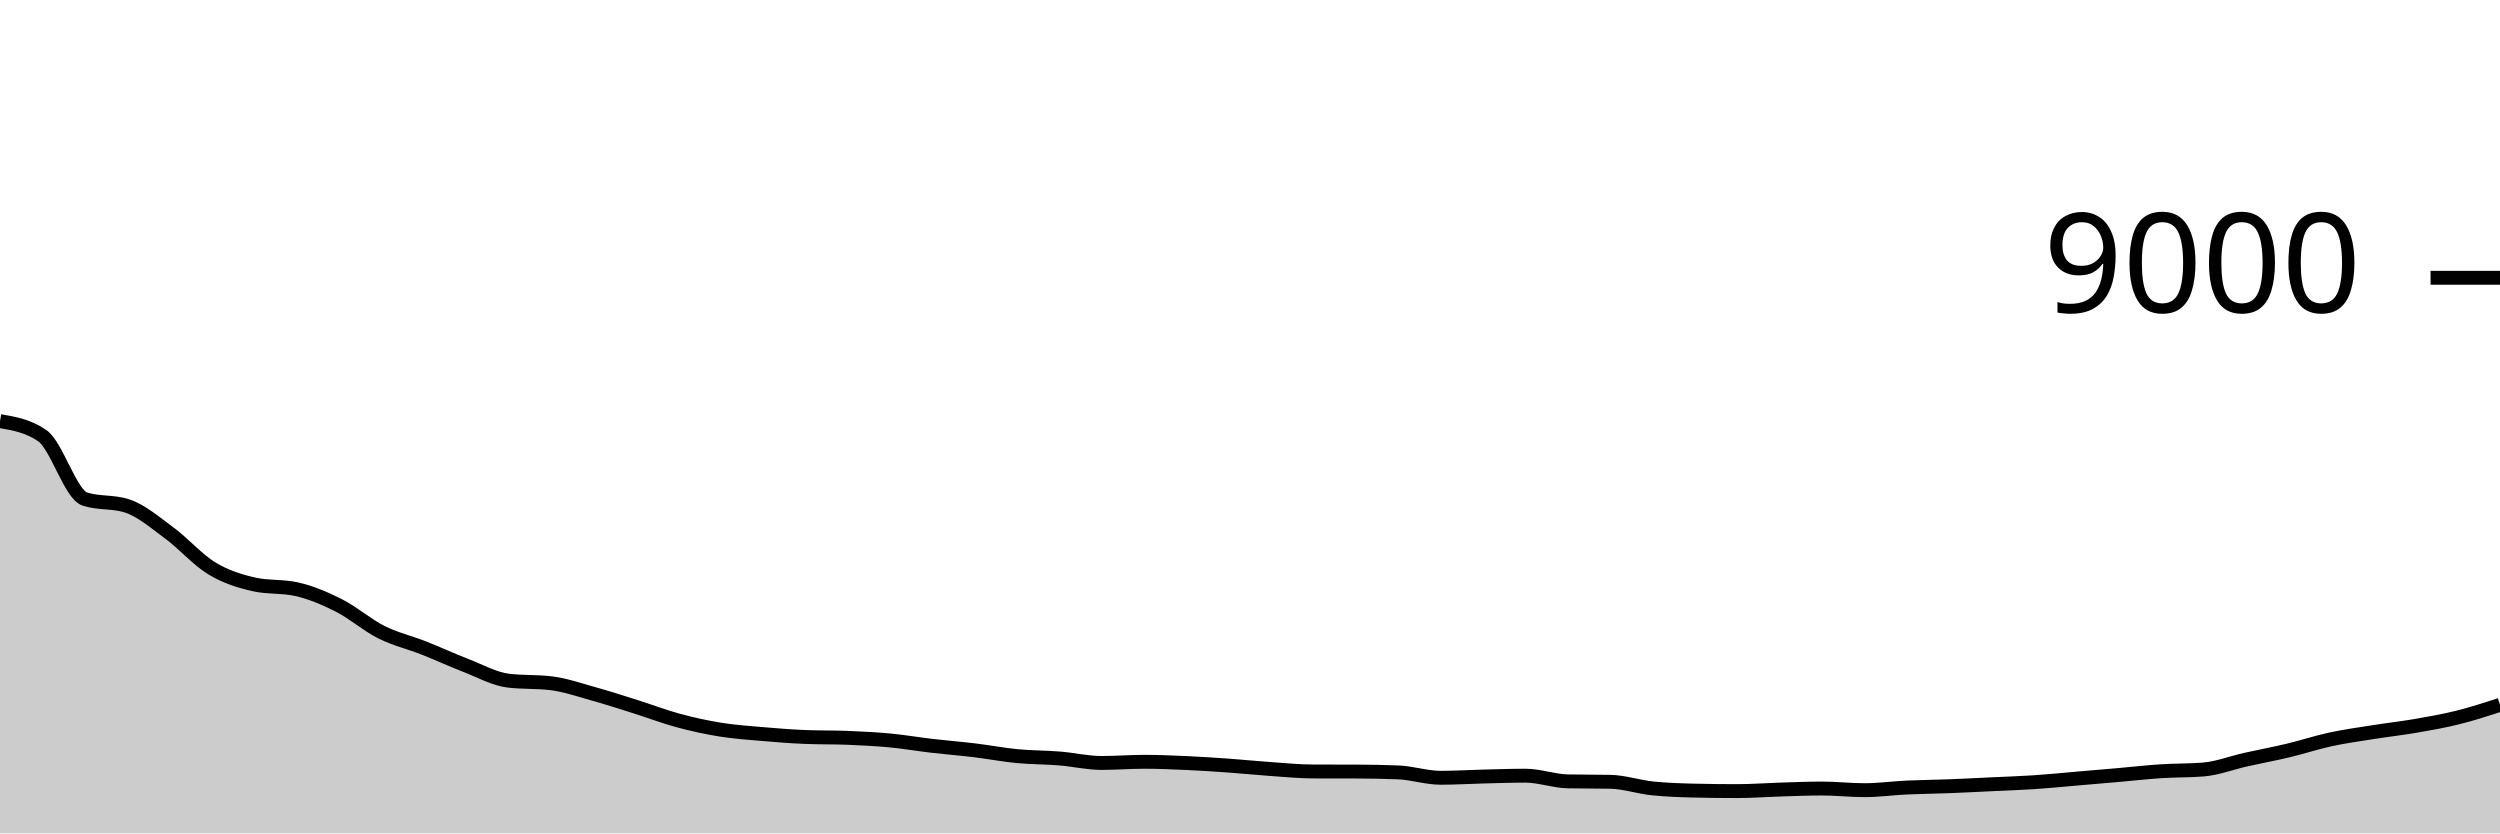
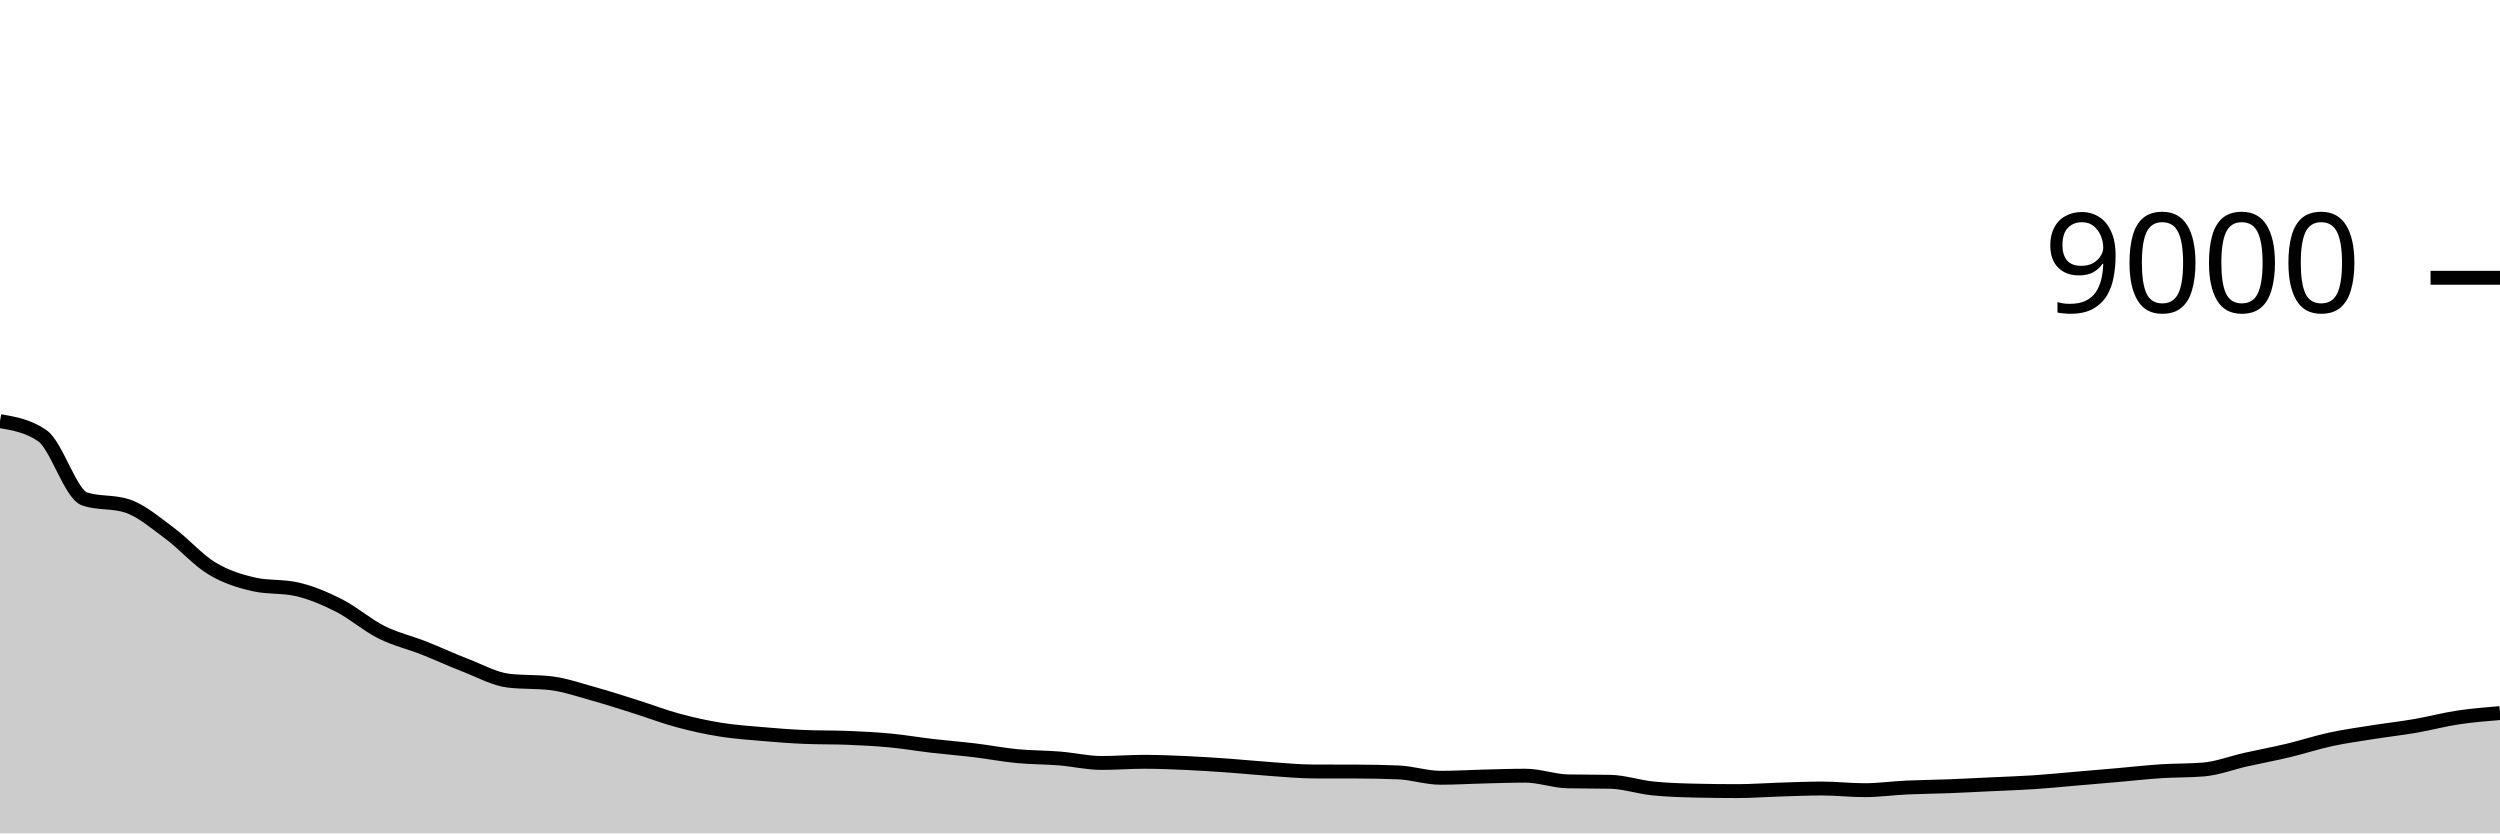
<svg xmlns="http://www.w3.org/2000/svg" viewBox="0 0 180 60">
  <g transform="translate(0,20)">
-     <path class="area" fill="rgba(0, 0, 0, 0.2)" d="M0,10.32C1.017,10.496,2.034,10.671,3.051,11.373C4.068,12.076,5.085,15.597,6.102,15.929C7.119,16.261,8.136,16.095,9.153,16.427C10.169,16.759,11.186,17.637,12.203,18.387C13.22,19.136,14.237,20.309,15.254,20.924C16.271,21.54,17.288,21.852,18.305,22.08C19.322,22.308,20.339,22.194,21.356,22.422C22.373,22.65,23.39,23.08,24.407,23.596C25.424,24.111,26.441,25.006,27.458,25.516C28.475,26.025,29.492,26.253,30.508,26.653C31.525,27.054,32.542,27.527,33.559,27.92C34.576,28.313,35.593,28.887,36.61,29.009C37.627,29.13,38.644,29.07,39.661,29.191C40.678,29.313,41.695,29.669,42.712,29.951C43.729,30.233,44.746,30.564,45.763,30.884C46.78,31.204,47.797,31.596,48.814,31.871C49.831,32.146,50.847,32.37,51.864,32.533C52.881,32.697,53.898,32.765,54.915,32.853C55.932,32.941,56.949,33.021,57.966,33.062C58.983,33.104,60,33.083,61.017,33.124C62.034,33.166,63.051,33.215,64.068,33.311C65.085,33.407,66.102,33.584,67.119,33.702C68.136,33.821,69.153,33.899,70.169,34.022C71.186,34.145,72.203,34.342,73.22,34.44C74.237,34.538,75.254,34.527,76.271,34.609C77.288,34.691,78.305,34.933,79.322,34.933C80.339,34.933,81.356,34.849,82.373,34.849C83.39,34.849,84.407,34.892,85.424,34.938C86.441,34.984,87.458,35.052,88.475,35.124C89.492,35.197,90.508,35.303,91.525,35.373C92.542,35.444,93.559,35.544,94.576,35.547C95.593,35.55,96.61,35.548,97.627,35.551C98.644,35.554,99.661,35.572,100.678,35.613C101.695,35.655,102.712,36,103.729,36C104.746,36,105.763,35.936,106.78,35.911C107.797,35.886,108.814,35.849,109.831,35.849C110.847,35.849,111.864,36.237,112.881,36.258C113.898,36.279,114.915,36.268,115.932,36.289C116.949,36.31,117.966,36.659,118.983,36.764C120,36.87,121.017,36.901,122.034,36.924C123.051,36.948,124.068,36.96,125.085,36.96C126.102,36.96,127.119,36.88,128.136,36.849C129.153,36.818,130.169,36.773,131.186,36.773C132.203,36.773,133.22,36.893,134.237,36.893C135.254,36.893,136.271,36.75,137.288,36.702C138.305,36.655,139.322,36.648,140.339,36.609C141.356,36.57,142.373,36.515,143.39,36.467C144.407,36.419,145.424,36.387,146.441,36.32C147.458,36.253,148.475,36.149,149.492,36.062C150.508,35.976,151.525,35.889,152.542,35.8C153.559,35.711,154.576,35.595,155.593,35.529C156.61,35.463,157.627,35.487,158.644,35.404C159.661,35.321,160.678,34.921,161.695,34.693C162.712,34.465,163.729,34.279,164.746,34.036C165.763,33.793,166.78,33.456,167.797,33.236C168.814,33.016,169.831,32.877,170.847,32.716C171.864,32.554,172.881,32.442,173.898,32.267C174.915,32.091,175.932,31.915,176.949,31.662C177.966,31.41,178.983,31.08,180,30.751L180,40C178.983,40,177.966,40,176.949,40C175.932,40,174.915,40,173.898,40C172.881,40,171.864,40,170.847,40C169.831,40,168.814,40,167.797,40C166.78,40,165.763,40,164.746,40C163.729,40,162.712,40,161.695,40C160.678,40,159.661,40,158.644,40C157.627,40,156.61,40,155.593,40C154.576,40,153.559,40,152.542,40C151.525,40,150.508,40,149.492,40C148.475,40,147.458,40,146.441,40C145.424,40,144.407,40,143.39,40C142.373,40,141.356,40,140.339,40C139.322,40,138.305,40,137.288,40C136.271,40,135.254,40,134.237,40C133.22,40,132.203,40,131.186,40C130.169,40,129.153,40,128.136,40C127.119,40,126.102,40,125.085,40C124.068,40,123.051,40,122.034,40C121.017,40,120,40,118.983,40C117.966,40,116.949,40,115.932,40C114.915,40,113.898,40,112.881,40C111.864,40,110.847,40,109.831,40C108.814,40,107.797,40,106.78,40C105.763,40,104.746,40,103.729,40C102.712,40,101.695,40,100.678,40C99.661,40,98.644,40,97.627,40C96.61,40,95.593,40,94.576,40C93.559,40,92.542,40,91.525,40C90.508,40,89.492,40,88.475,40C87.458,40,86.441,40,85.424,40C84.407,40,83.39,40,82.373,40C81.356,40,80.339,40,79.322,40C78.305,40,77.288,40,76.271,40C75.254,40,74.237,40,73.22,40C72.203,40,71.186,40,70.169,40C69.153,40,68.136,40,67.119,40C66.102,40,65.085,40,64.068,40C63.051,40,62.034,40,61.017,40C60,40,58.983,40,57.966,40C56.949,40,55.932,40,54.915,40C53.898,40,52.881,40,51.864,40C50.847,40,49.831,40,48.814,40C47.797,40,46.78,40,45.763,40C44.746,40,43.729,40,42.712,40C41.695,40,40.678,40,39.661,40C38.644,40,37.627,40,36.61,40C35.593,40,34.576,40,33.559,40C32.542,40,31.525,40,30.508,40C29.492,40,28.475,40,27.458,40C26.441,40,25.424,40,24.407,40C23.39,40,22.373,40,21.356,40C20.339,40,19.322,40,18.305,40C17.288,40,16.271,40,15.254,40C14.237,40,13.22,40,12.203,40C11.186,40,10.169,40,9.153,40C8.136,40,7.119,40,6.102,40C5.085,40,4.068,40,3.051,40C2.034,40,1.017,40,0,40Z" />
-     <path class="line" stroke="black" fill="none" d="M0,10.32C1.017,10.496,2.034,10.671,3.051,11.373C4.068,12.076,5.085,15.597,6.102,15.929C7.119,16.261,8.136,16.095,9.153,16.427C10.169,16.759,11.186,17.637,12.203,18.387C13.22,19.136,14.237,20.309,15.254,20.924C16.271,21.54,17.288,21.852,18.305,22.08C19.322,22.308,20.339,22.194,21.356,22.422C22.373,22.65,23.39,23.08,24.407,23.596C25.424,24.111,26.441,25.006,27.458,25.516C28.475,26.025,29.492,26.253,30.508,26.653C31.525,27.054,32.542,27.527,33.559,27.92C34.576,28.313,35.593,28.887,36.61,29.009C37.627,29.13,38.644,29.07,39.661,29.191C40.678,29.313,41.695,29.669,42.712,29.951C43.729,30.233,44.746,30.564,45.763,30.884C46.78,31.204,47.797,31.596,48.814,31.871C49.831,32.146,50.847,32.37,51.864,32.533C52.881,32.697,53.898,32.765,54.915,32.853C55.932,32.941,56.949,33.021,57.966,33.062C58.983,33.104,60,33.083,61.017,33.124C62.034,33.166,63.051,33.215,64.068,33.311C65.085,33.407,66.102,33.584,67.119,33.702C68.136,33.821,69.153,33.899,70.169,34.022C71.186,34.145,72.203,34.342,73.22,34.44C74.237,34.538,75.254,34.527,76.271,34.609C77.288,34.691,78.305,34.933,79.322,34.933C80.339,34.933,81.356,34.849,82.373,34.849C83.39,34.849,84.407,34.892,85.424,34.938C86.441,34.984,87.458,35.052,88.475,35.124C89.492,35.197,90.508,35.303,91.525,35.373C92.542,35.444,93.559,35.544,94.576,35.547C95.593,35.55,96.61,35.548,97.627,35.551C98.644,35.554,99.661,35.572,100.678,35.613C101.695,35.655,102.712,36,103.729,36C104.746,36,105.763,35.936,106.78,35.911C107.797,35.886,108.814,35.849,109.831,35.849C110.847,35.849,111.864,36.237,112.881,36.258C113.898,36.279,114.915,36.268,115.932,36.289C116.949,36.31,117.966,36.659,118.983,36.764C120,36.87,121.017,36.901,122.034,36.924C123.051,36.948,124.068,36.96,125.085,36.96C126.102,36.96,127.119,36.88,128.136,36.849C129.153,36.818,130.169,36.773,131.186,36.773C132.203,36.773,133.22,36.893,134.237,36.893C135.254,36.893,136.271,36.75,137.288,36.702C138.305,36.655,139.322,36.648,140.339,36.609C141.356,36.57,142.373,36.515,143.39,36.467C144.407,36.419,145.424,36.387,146.441,36.32C147.458,36.253,148.475,36.149,149.492,36.062C150.508,35.976,151.525,35.889,152.542,35.8C153.559,35.711,154.576,35.595,155.593,35.529C156.61,35.463,157.627,35.487,158.644,35.404C159.661,35.321,160.678,34.921,161.695,34.693C162.712,34.465,163.729,34.279,164.746,34.036C165.763,33.793,166.78,33.456,167.797,33.236C168.814,33.016,169.831,32.877,170.847,32.716C171.864,32.554,172.881,32.442,173.898,32.267C174.915,32.091,175.932,31.915,176.949,31.662C177.966,31.41,178.983,31.08,180,30.751" />
+     <path class="area" fill="rgba(0, 0, 0, 0.2)" d="M0,10.32C1.017,10.496,2.034,10.671,3.051,11.373C4.068,12.076,5.085,15.597,6.102,15.929C7.119,16.261,8.136,16.095,9.153,16.427C10.169,16.759,11.186,17.637,12.203,18.387C13.22,19.136,14.237,20.309,15.254,20.924C16.271,21.54,17.288,21.852,18.305,22.08C19.322,22.308,20.339,22.194,21.356,22.422C22.373,22.65,23.39,23.08,24.407,23.596C25.424,24.111,26.441,25.006,27.458,25.516C28.475,26.025,29.492,26.253,30.508,26.653C31.525,27.054,32.542,27.527,33.559,27.92C34.576,28.313,35.593,28.887,36.61,29.009C37.627,29.13,38.644,29.07,39.661,29.191C40.678,29.313,41.695,29.669,42.712,29.951C43.729,30.233,44.746,30.564,45.763,30.884C46.78,31.204,47.797,31.596,48.814,31.871C49.831,32.146,50.847,32.37,51.864,32.533C52.881,32.697,53.898,32.765,54.915,32.853C55.932,32.941,56.949,33.021,57.966,33.062C58.983,33.104,60,33.083,61.017,33.124C62.034,33.166,63.051,33.215,64.068,33.311C65.085,33.407,66.102,33.584,67.119,33.702C68.136,33.821,69.153,33.899,70.169,34.022C71.186,34.145,72.203,34.342,73.22,34.44C74.237,34.538,75.254,34.527,76.271,34.609C77.288,34.691,78.305,34.933,79.322,34.933C80.339,34.933,81.356,34.849,82.373,34.849C83.39,34.849,84.407,34.892,85.424,34.938C86.441,34.984,87.458,35.052,88.475,35.124C89.492,35.197,90.508,35.303,91.525,35.373C92.542,35.444,93.559,35.544,94.576,35.547C95.593,35.55,96.61,35.548,97.627,35.551C98.644,35.554,99.661,35.572,100.678,35.613C101.695,35.655,102.712,36,103.729,36C104.746,36,105.763,35.936,106.78,35.911C107.797,35.886,108.814,35.849,109.831,35.849C110.847,35.849,111.864,36.237,112.881,36.258C113.898,36.279,114.915,36.268,115.932,36.289C116.949,36.31,117.966,36.659,118.983,36.764C120,36.87,121.017,36.901,122.034,36.924C123.051,36.948,124.068,36.96,125.085,36.96C126.102,36.96,127.119,36.88,128.136,36.849C129.153,36.818,130.169,36.773,131.186,36.773C132.203,36.773,133.22,36.893,134.237,36.893C135.254,36.893,136.271,36.75,137.288,36.702C138.305,36.655,139.322,36.648,140.339,36.609C141.356,36.57,142.373,36.515,143.39,36.467C144.407,36.419,145.424,36.387,146.441,36.32C147.458,36.253,148.475,36.149,149.492,36.062C150.508,35.976,151.525,35.889,152.542,35.8C153.559,35.711,154.576,35.595,155.593,35.529C156.61,35.463,157.627,35.487,158.644,35.404C159.661,35.321,160.678,34.921,161.695,34.693C162.712,34.465,163.729,34.279,164.746,34.036C165.763,33.793,166.78,33.456,167.797,33.236C168.814,33.016,169.831,32.877,170.847,32.716C171.864,32.554,172.881,32.442,173.898,32.267C174.915,32.091,175.932,31.816,176.949,31.662C177.966,31.508,178.983,31.425,180,31.342L180,40C178.983,40,177.966,40,176.949,40C175.932,40,174.915,40,173.898,40C172.881,40,171.864,40,170.847,40C169.831,40,168.814,40,167.797,40C166.78,40,165.763,40,164.746,40C163.729,40,162.712,40,161.695,40C160.678,40,159.661,40,158.644,40C157.627,40,156.61,40,155.593,40C154.576,40,153.559,40,152.542,40C151.525,40,150.508,40,149.492,40C148.475,40,147.458,40,146.441,40C145.424,40,144.407,40,143.39,40C142.373,40,141.356,40,140.339,40C139.322,40,138.305,40,137.288,40C136.271,40,135.254,40,134.237,40C133.22,40,132.203,40,131.186,40C130.169,40,129.153,40,128.136,40C127.119,40,126.102,40,125.085,40C124.068,40,123.051,40,122.034,40C121.017,40,120,40,118.983,40C117.966,40,116.949,40,115.932,40C114.915,40,113.898,40,112.881,40C111.864,40,110.847,40,109.831,40C108.814,40,107.797,40,106.78,40C105.763,40,104.746,40,103.729,40C102.712,40,101.695,40,100.678,40C99.661,40,98.644,40,97.627,40C96.61,40,95.593,40,94.576,40C93.559,40,92.542,40,91.525,40C90.508,40,89.492,40,88.475,40C87.458,40,86.441,40,85.424,40C84.407,40,83.39,40,82.373,40C81.356,40,80.339,40,79.322,40C78.305,40,77.288,40,76.271,40C75.254,40,74.237,40,73.22,40C72.203,40,71.186,40,70.169,40C69.153,40,68.136,40,67.119,40C66.102,40,65.085,40,64.068,40C63.051,40,62.034,40,61.017,40C60,40,58.983,40,57.966,40C56.949,40,55.932,40,54.915,40C53.898,40,52.881,40,51.864,40C50.847,40,49.831,40,48.814,40C47.797,40,46.78,40,45.763,40C44.746,40,43.729,40,42.712,40C41.695,40,40.678,40,39.661,40C38.644,40,37.627,40,36.61,40C35.593,40,34.576,40,33.559,40C32.542,40,31.525,40,30.508,40C29.492,40,28.475,40,27.458,40C26.441,40,25.424,40,24.407,40C23.39,40,22.373,40,21.356,40C20.339,40,19.322,40,18.305,40C17.288,40,16.271,40,15.254,40C14.237,40,13.22,40,12.203,40C11.186,40,10.169,40,9.153,40C8.136,40,7.119,40,6.102,40C5.085,40,4.068,40,3.051,40C2.034,40,1.017,40,0,40Z" />
+     <path class="line" stroke="black" fill="none" d="M0,10.32C1.017,10.496,2.034,10.671,3.051,11.373C4.068,12.076,5.085,15.597,6.102,15.929C7.119,16.261,8.136,16.095,9.153,16.427C10.169,16.759,11.186,17.637,12.203,18.387C13.22,19.136,14.237,20.309,15.254,20.924C16.271,21.54,17.288,21.852,18.305,22.08C19.322,22.308,20.339,22.194,21.356,22.422C22.373,22.65,23.39,23.08,24.407,23.596C25.424,24.111,26.441,25.006,27.458,25.516C28.475,26.025,29.492,26.253,30.508,26.653C31.525,27.054,32.542,27.527,33.559,27.92C34.576,28.313,35.593,28.887,36.61,29.009C37.627,29.13,38.644,29.07,39.661,29.191C40.678,29.313,41.695,29.669,42.712,29.951C43.729,30.233,44.746,30.564,45.763,30.884C46.78,31.204,47.797,31.596,48.814,31.871C49.831,32.146,50.847,32.37,51.864,32.533C52.881,32.697,53.898,32.765,54.915,32.853C55.932,32.941,56.949,33.021,57.966,33.062C58.983,33.104,60,33.083,61.017,33.124C62.034,33.166,63.051,33.215,64.068,33.311C65.085,33.407,66.102,33.584,67.119,33.702C68.136,33.821,69.153,33.899,70.169,34.022C71.186,34.145,72.203,34.342,73.22,34.44C74.237,34.538,75.254,34.527,76.271,34.609C77.288,34.691,78.305,34.933,79.322,34.933C80.339,34.933,81.356,34.849,82.373,34.849C83.39,34.849,84.407,34.892,85.424,34.938C86.441,34.984,87.458,35.052,88.475,35.124C89.492,35.197,90.508,35.303,91.525,35.373C92.542,35.444,93.559,35.544,94.576,35.547C95.593,35.55,96.61,35.548,97.627,35.551C98.644,35.554,99.661,35.572,100.678,35.613C101.695,35.655,102.712,36,103.729,36C104.746,36,105.763,35.936,106.78,35.911C107.797,35.886,108.814,35.849,109.831,35.849C110.847,35.849,111.864,36.237,112.881,36.258C113.898,36.279,114.915,36.268,115.932,36.289C116.949,36.31,117.966,36.659,118.983,36.764C120,36.87,121.017,36.901,122.034,36.924C123.051,36.948,124.068,36.96,125.085,36.96C126.102,36.96,127.119,36.88,128.136,36.849C129.153,36.818,130.169,36.773,131.186,36.773C132.203,36.773,133.22,36.893,134.237,36.893C135.254,36.893,136.271,36.75,137.288,36.702C138.305,36.655,139.322,36.648,140.339,36.609C141.356,36.57,142.373,36.515,143.39,36.467C144.407,36.419,145.424,36.387,146.441,36.32C147.458,36.253,148.475,36.149,149.492,36.062C150.508,35.976,151.525,35.889,152.542,35.8C153.559,35.711,154.576,35.595,155.593,35.529C156.61,35.463,157.627,35.487,158.644,35.404C159.661,35.321,160.678,34.921,161.695,34.693C162.712,34.465,163.729,34.279,164.746,34.036C165.763,33.793,166.78,33.456,167.797,33.236C168.814,33.016,169.831,32.877,170.847,32.716C171.864,32.554,172.881,32.442,173.898,32.267C174.915,32.091,175.932,31.816,176.949,31.662C177.966,31.508,178.983,31.425,180,31.342" />
    <path class="axis-ceiling" stroke-width="1" stroke="black" fill="none" d="M175,0L180,0" />
    <text class="axis-ceiling-label" font-family="sans-serif" text-anchor="end" font-size="10px" x="170" y="2.5">9000</text>
  </g>
</svg>
